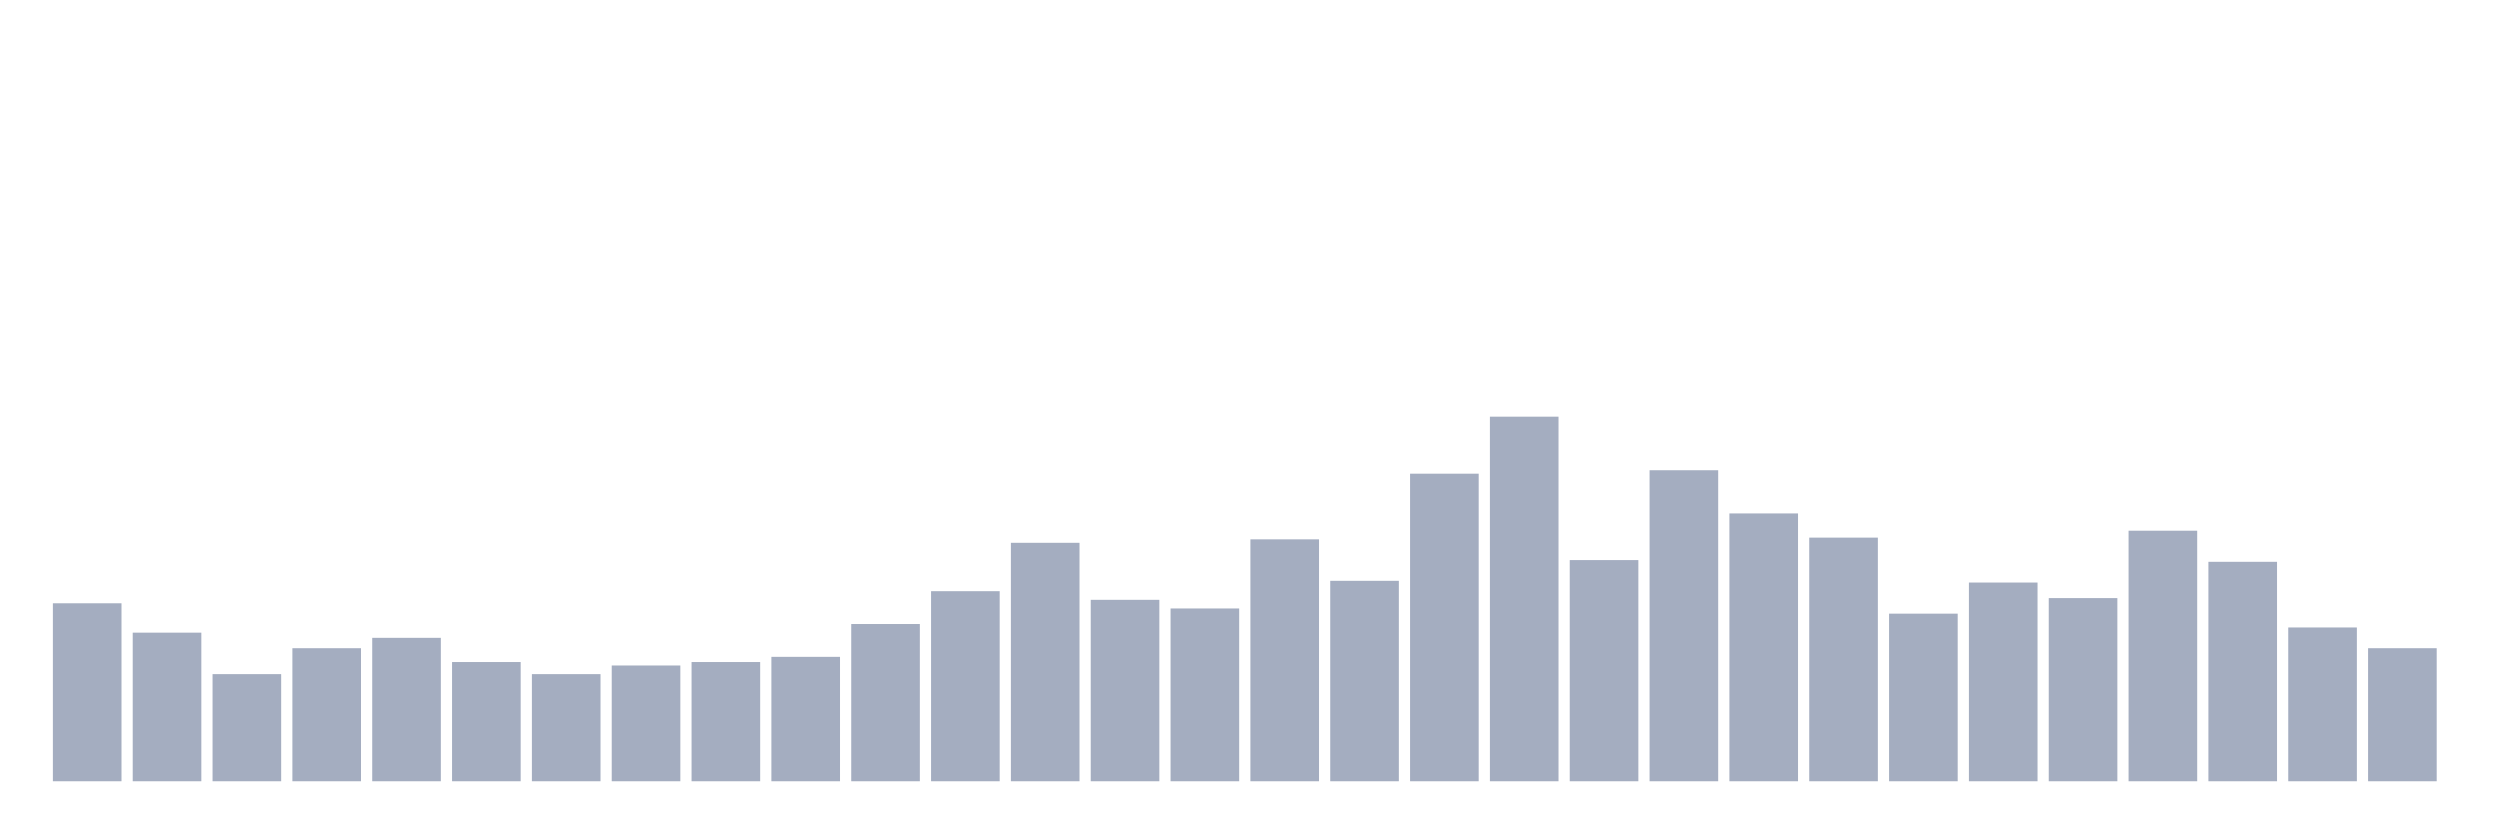
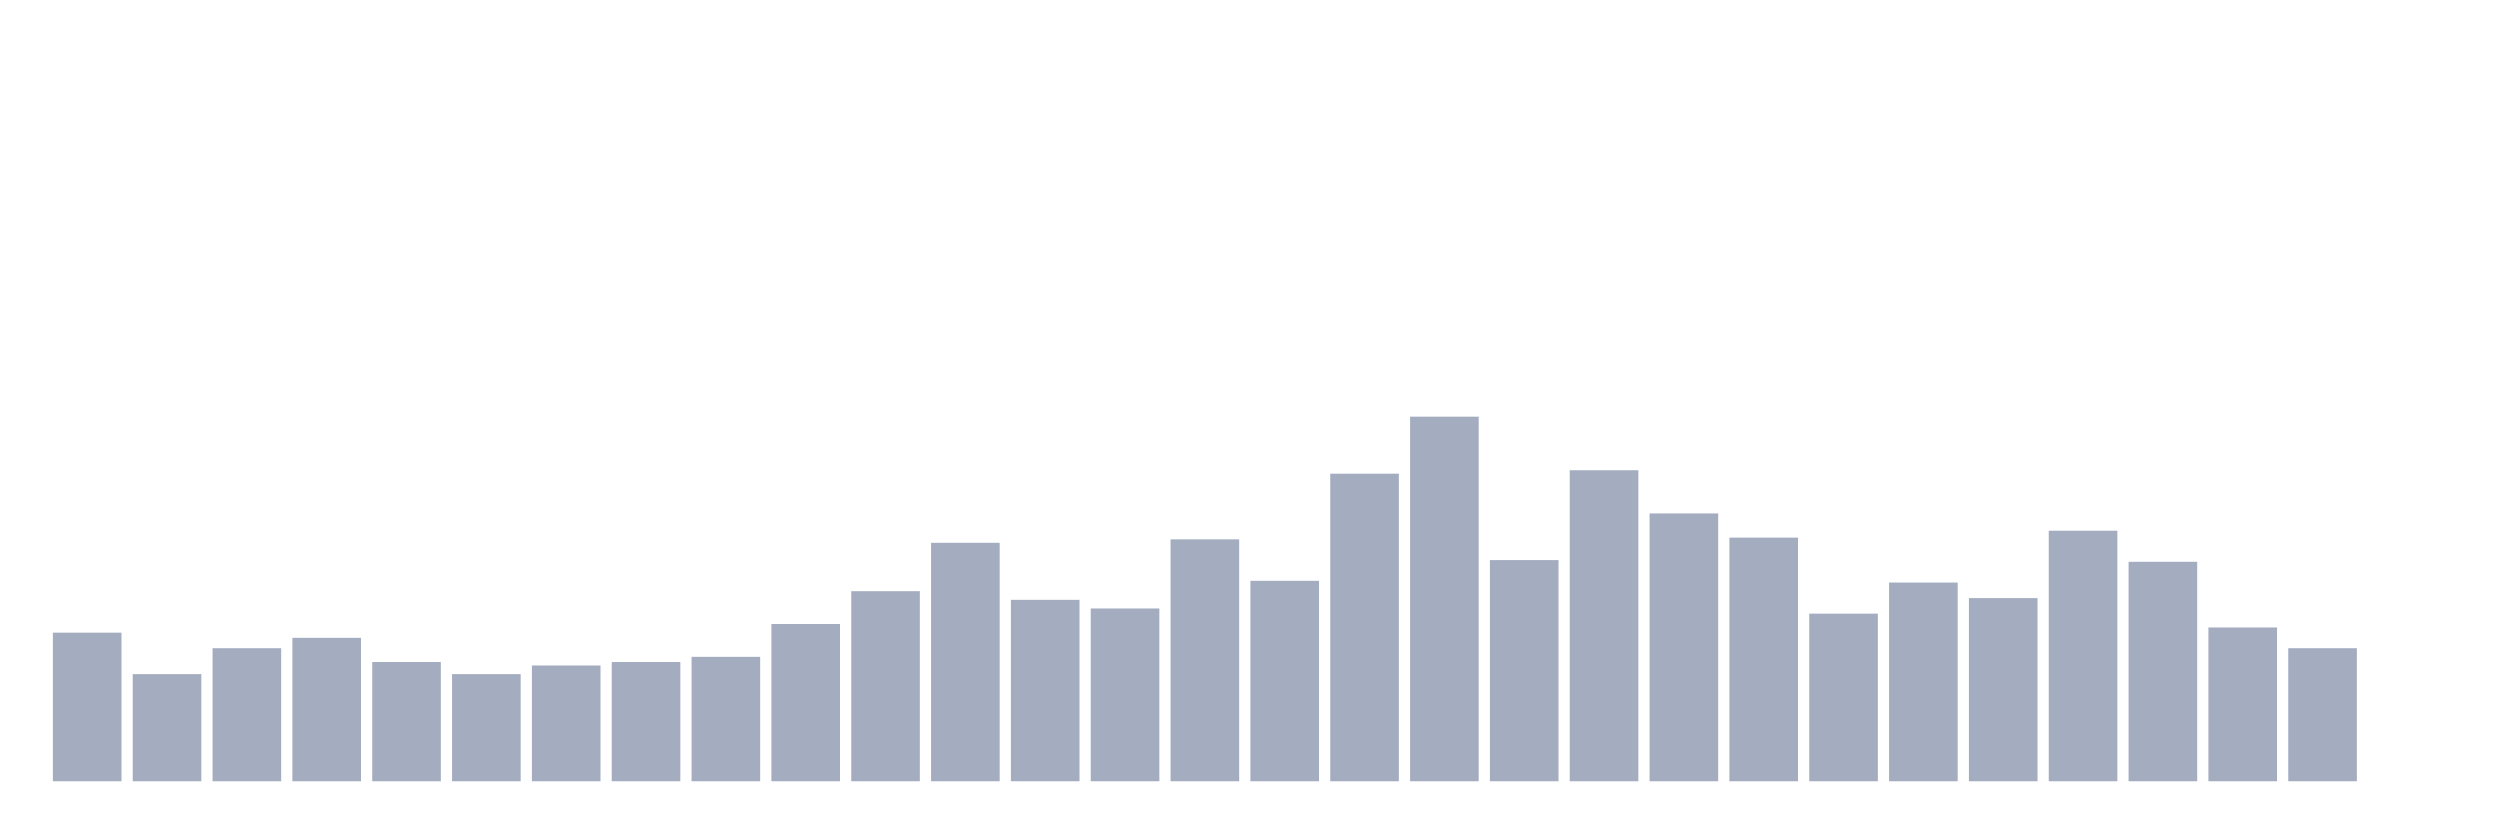
<svg xmlns="http://www.w3.org/2000/svg" viewBox="0 0 480 160">
  <g transform="translate(10,10)">
-     <rect class="bar" x="0.153" width="13.175" y="105.829" height="34.171" fill="rgb(164,173,192)" />
-     <rect class="bar" x="15.482" width="13.175" y="111.469" height="28.531" fill="rgb(164,173,192)" />
-     <rect class="bar" x="30.81" width="13.175" y="119.431" height="20.569" fill="rgb(164,173,192)" />
-     <rect class="bar" x="46.138" width="13.175" y="114.455" height="25.545" fill="rgb(164,173,192)" />
-     <rect class="bar" x="61.466" width="13.175" y="112.464" height="27.536" fill="rgb(164,173,192)" />
-     <rect class="bar" x="76.794" width="13.175" y="117.109" height="22.891" fill="rgb(164,173,192)" />
-     <rect class="bar" x="92.123" width="13.175" y="119.431" height="20.569" fill="rgb(164,173,192)" />
-     <rect class="bar" x="107.451" width="13.175" y="117.773" height="22.227" fill="rgb(164,173,192)" />
-     <rect class="bar" x="122.779" width="13.175" y="117.109" height="22.891" fill="rgb(164,173,192)" />
-     <rect class="bar" x="138.107" width="13.175" y="116.114" height="23.886" fill="rgb(164,173,192)" />
-     <rect class="bar" x="153.436" width="13.175" y="109.81" height="30.19" fill="rgb(164,173,192)" />
-     <rect class="bar" x="168.764" width="13.175" y="103.507" height="36.493" fill="rgb(164,173,192)" />
-     <rect class="bar" x="184.092" width="13.175" y="94.218" height="45.782" fill="rgb(164,173,192)" />
-     <rect class="bar" x="199.42" width="13.175" y="105.166" height="34.834" fill="rgb(164,173,192)" />
-     <rect class="bar" x="214.748" width="13.175" y="106.825" height="33.175" fill="rgb(164,173,192)" />
-     <rect class="bar" x="230.077" width="13.175" y="93.555" height="46.445" fill="rgb(164,173,192)" />
-     <rect class="bar" x="245.405" width="13.175" y="101.517" height="38.483" fill="rgb(164,173,192)" />
-     <rect class="bar" x="260.733" width="13.175" y="80.948" height="59.052" fill="rgb(164,173,192)" />
-     <rect class="bar" x="276.061" width="13.175" y="70" height="70" fill="rgb(164,173,192)" />
-     <rect class="bar" x="291.39" width="13.175" y="97.536" height="42.464" fill="rgb(164,173,192)" />
-     <rect class="bar" x="306.718" width="13.175" y="80.284" height="59.716" fill="rgb(164,173,192)" />
-     <rect class="bar" x="322.046" width="13.175" y="88.578" height="51.422" fill="rgb(164,173,192)" />
-     <rect class="bar" x="337.374" width="13.175" y="93.223" height="46.777" fill="rgb(164,173,192)" />
-     <rect class="bar" x="352.702" width="13.175" y="107.82" height="32.18" fill="rgb(164,173,192)" />
-     <rect class="bar" x="368.031" width="13.175" y="101.848" height="38.152" fill="rgb(164,173,192)" />
-     <rect class="bar" x="383.359" width="13.175" y="104.834" height="35.166" fill="rgb(164,173,192)" />
-     <rect class="bar" x="398.687" width="13.175" y="91.896" height="48.104" fill="rgb(164,173,192)" />
-     <rect class="bar" x="414.015" width="13.175" y="97.867" height="42.133" fill="rgb(164,173,192)" />
-     <rect class="bar" x="429.344" width="13.175" y="110.474" height="29.526" fill="rgb(164,173,192)" />
-     <rect class="bar" x="444.672" width="13.175" y="114.455" height="25.545" fill="rgb(164,173,192)" />
+     <rect class="bar" x="0.153" width="13.175" y="111.469" height="28.531" fill="rgb(164,173,192)" />
+     <rect class="bar" x="15.482" width="13.175" y="119.431" height="20.569" fill="rgb(164,173,192)" />
+     <rect class="bar" x="30.81" width="13.175" y="114.455" height="25.545" fill="rgb(164,173,192)" />
+     <rect class="bar" x="46.138" width="13.175" y="112.464" height="27.536" fill="rgb(164,173,192)" />
+     <rect class="bar" x="61.466" width="13.175" y="117.109" height="22.891" fill="rgb(164,173,192)" />
+     <rect class="bar" x="76.794" width="13.175" y="119.431" height="20.569" fill="rgb(164,173,192)" />
+     <rect class="bar" x="92.123" width="13.175" y="117.773" height="22.227" fill="rgb(164,173,192)" />
+     <rect class="bar" x="107.451" width="13.175" y="117.109" height="22.891" fill="rgb(164,173,192)" />
+     <rect class="bar" x="122.779" width="13.175" y="116.114" height="23.886" fill="rgb(164,173,192)" />
+     <rect class="bar" x="138.107" width="13.175" y="109.81" height="30.19" fill="rgb(164,173,192)" />
+     <rect class="bar" x="153.436" width="13.175" y="103.507" height="36.493" fill="rgb(164,173,192)" />
+     <rect class="bar" x="168.764" width="13.175" y="94.218" height="45.782" fill="rgb(164,173,192)" />
+     <rect class="bar" x="184.092" width="13.175" y="105.166" height="34.834" fill="rgb(164,173,192)" />
+     <rect class="bar" x="199.42" width="13.175" y="106.825" height="33.175" fill="rgb(164,173,192)" />
+     <rect class="bar" x="214.748" width="13.175" y="93.555" height="46.445" fill="rgb(164,173,192)" />
+     <rect class="bar" x="230.077" width="13.175" y="101.517" height="38.483" fill="rgb(164,173,192)" />
+     <rect class="bar" x="245.405" width="13.175" y="80.948" height="59.052" fill="rgb(164,173,192)" />
+     <rect class="bar" x="260.733" width="13.175" y="70" height="70" fill="rgb(164,173,192)" />
+     <rect class="bar" x="276.061" width="13.175" y="97.536" height="42.464" fill="rgb(164,173,192)" />
+     <rect class="bar" x="291.39" width="13.175" y="80.284" height="59.716" fill="rgb(164,173,192)" />
+     <rect class="bar" x="306.718" width="13.175" y="88.578" height="51.422" fill="rgb(164,173,192)" />
+     <rect class="bar" x="322.046" width="13.175" y="93.223" height="46.777" fill="rgb(164,173,192)" />
+     <rect class="bar" x="337.374" width="13.175" y="107.82" height="32.18" fill="rgb(164,173,192)" />
+     <rect class="bar" x="352.702" width="13.175" y="101.848" height="38.152" fill="rgb(164,173,192)" />
+     <rect class="bar" x="368.031" width="13.175" y="104.834" height="35.166" fill="rgb(164,173,192)" />
+     <rect class="bar" x="383.359" width="13.175" y="91.896" height="48.104" fill="rgb(164,173,192)" />
+     <rect class="bar" x="398.687" width="13.175" y="97.867" height="42.133" fill="rgb(164,173,192)" />
+     <rect class="bar" x="414.015" width="13.175" y="110.474" height="29.526" fill="rgb(164,173,192)" />
+     <rect class="bar" x="429.344" width="13.175" y="114.455" height="25.545" fill="rgb(164,173,192)" />
+     <rect class="bar" x="444.672" width="13.175" y="140" height="0" fill="rgb(164,173,192)" />
  </g>
</svg>
